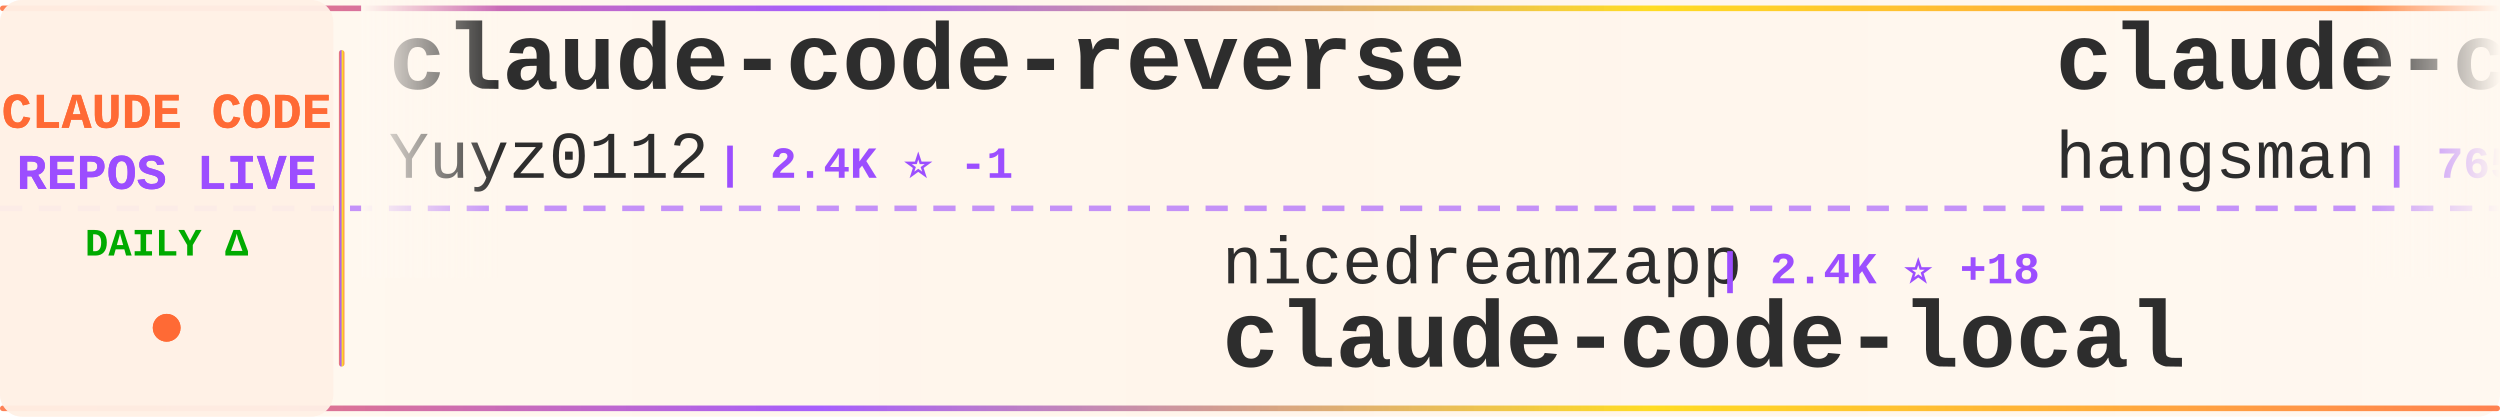
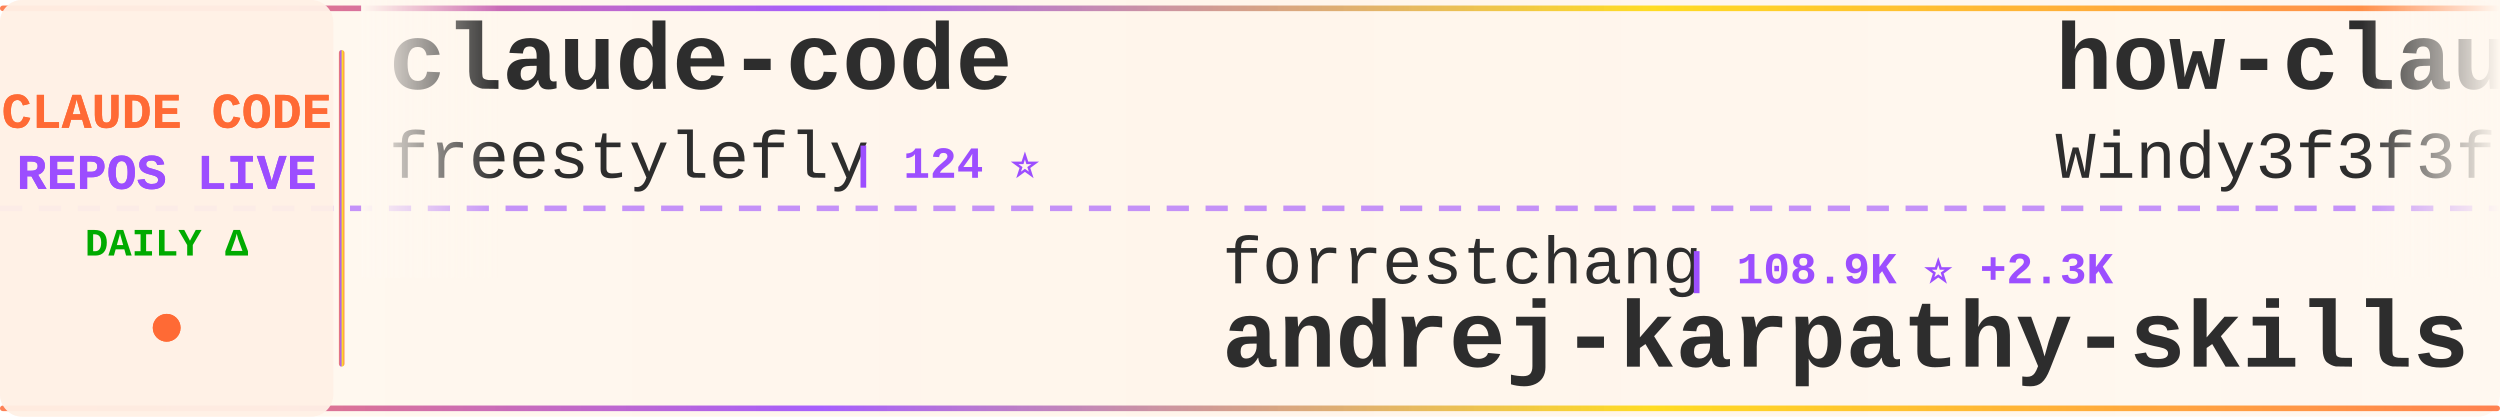
<svg xmlns="http://www.w3.org/2000/svg" width="900" height="150">
  <defs>
    <linearGradient id="tickerBg" x1="0%" y1="0%" x2="100%" y2="0%">
      <stop offset="0%" style="stop-color:#fff8f0;stop-opacity:0.98" />
      <stop offset="50%" style="stop-color:#fff5eb;stop-opacity:1" />
      <stop offset="100%" style="stop-color:#fff8f0;stop-opacity:0.98" />
    </linearGradient>
    <linearGradient id="borderGrad" x1="0%" y1="0%" x2="100%" y2="0%">
      <stop offset="0%" style="stop-color:#FF6B35;stop-opacity:0.85">
        <animate attributeName="stop-opacity" values="0.85;1;0.85" dur="2s" repeatCount="indefinite" />
      </stop>
      <stop offset="33%" style="stop-color:#9C4EFF;stop-opacity:0.9">
        <animate attributeName="stop-opacity" values="0.9;1;0.9" dur="2.2s" repeatCount="indefinite" />
      </stop>
      <stop offset="66%" style="stop-color:#FFD700;stop-opacity:0.85">
        <animate attributeName="stop-opacity" values="0.85;1;0.85" dur="1.8s" repeatCount="indefinite" />
      </stop>
      <stop offset="100%" style="stop-color:#FF6B35;stop-opacity:0.85">
        <animate attributeName="stop-opacity" values="0.85;1;0.85" dur="2s" repeatCount="indefinite" />
      </stop>
    </linearGradient>
    <filter id="textGlow">
      <feGaussianBlur stdDeviation="0.15" result="coloredBlur" />
      <feMerge>
        <feMergeNode in="coloredBlur" />
        <feMergeNode in="SourceGraphic" />
      </feMerge>
    </filter>
    <filter id="metricGlow">
      <feGaussianBlur stdDeviation="0.2" result="coloredBlur" />
      <feMerge>
        <feMergeNode in="coloredBlur" />
        <feMergeNode in="SourceGraphic" />
      </feMerge>
    </filter>
    <linearGradient id="leftFade" x1="0%" y1="0%" x2="100%" y2="0%">
      <stop offset="0%" style="stop-color:#fff8f0;stop-opacity:1" />
      <stop offset="100%" style="stop-color:#fff8f0;stop-opacity:0" />
    </linearGradient>
    <linearGradient id="rightFade" x1="0%" y1="0%" x2="100%" y2="0%">
      <stop offset="0%" style="stop-color:#fff8f0;stop-opacity:0" />
      <stop offset="100%" style="stop-color:#fff8f0;stop-opacity:1" />
    </linearGradient>
  </defs>
  <rect width="900" height="150" fill="url(#tickerBg)" rx="8" />
  <rect x="0" y="2" width="900" height="2" fill="url(#borderGrad)" rx="1" />
  <rect x="0" y="146" width="900" height="2" fill="url(#borderGrad)" rx="1" />
  <line x1="0" y1="75" x2="900" y2="75" stroke="#9C4EFF" stroke-width="2" stroke-dasharray="8 6" opacity="0.6" />
  <rect x="0" y="0" width="120" height="150" fill="#fff0e6" opacity="0.95" rx="8" />
  <text x="60" y="46" font-family="'Courier New', monospace" font-size="18" font-weight="bold" fill="#FF6B35" text-anchor="middle" filter="url(#textGlow)">
    CLAUDE CODE
  </text>
  <text x="60" y="68" font-family="'Courier New', monospace" font-size="18" font-weight="bold" fill="#9C4EFF" text-anchor="middle" filter="url(#textGlow)">
    REPOS LIVE
  </text>
  <text x="60" y="92" font-family="'Courier New', monospace" font-size="14" font-weight="bold" fill="#00aa00" text-anchor="middle">
    DAILY Δ
  </text>
  <circle cx="60" cy="118" r="5" fill="#FF6B35" filter="url(#metricGlow)">
    <animate attributeName="r" values="4;6;4" dur="1.5s" repeatCount="indefinite" />
    <animate attributeName="opacity" values="0.6;1;0.6" dur="1.5s" repeatCount="indefinite" />
  </circle>
  <rect x="122" y="18" width="2" height="114" fill="url(#borderGrad)" rx="1" />
  <clipPath id="tickerClip">
    <rect x="130" y="0" width="770" height="150" />
  </clipPath>
  <g clip-path="url(#tickerClip)">
    <g id="tickerItems">
      <animateTransform attributeName="transform" attributeType="XML" type="translate" from="0 0" to="-3000 0" dur="54s" repeatCount="indefinite" />
      <g transform="translate(0, 0)">
-         <text x="140" y="32" font-family="'Courier New', monospace" font-size="34" font-weight="bold" fill="#2d2d2d">claude-code-reverse</text>
-         <text x="140" y="64" font-family="'Courier New', monospace" font-size="24" font-weight="normal" fill="#2d2d2d" opacity="1.0">Yuyz0112</text>
-         <text x="258" y="64" font-family="'Courier New', monospace" font-size="16" font-weight="bold" fill="#9C4EFF"> | 2.4K ⭐ -1</text>
+         <text x="140" y="32" font-family="'Courier New', monospace" font-size="34" font-weight="bold" fill="#2d2d2d">claude-code</text>
+         <text x="140" y="64" font-family="'Courier New', monospace" font-size="24" font-weight="normal" fill="#2d2d2d" opacity="1.0">freestylefly</text>
+         <text x="306" y="64" font-family="'Courier New', monospace" font-size="16" font-weight="bold" fill="#9C4EFF"> | 124 ⭐</text>
      </g>
      <g transform="translate(300, 0)">
-         <text x="140" y="102" font-family="'Courier New', monospace" font-size="24" font-weight="normal" fill="#2d2d2d" opacity="1.0">nicedreamzapp</text>
-         <text x="318" y="102" font-family="'Courier New', monospace" font-size="16" font-weight="bold" fill="#9C4EFF"> | 2.4K ⭐ +18</text>
-         <text x="140" y="132" font-family="'Courier New', monospace" font-size="34" font-weight="bold" fill="#2d2d2d">claude-code-local</text>
+         <text x="140" y="102" font-family="'Courier New', monospace" font-size="24" font-weight="normal" fill="#2d2d2d" opacity="1.0">forrestchang</text>
+         <text x="306" y="102" font-family="'Courier New', monospace" font-size="16" font-weight="bold" fill="#9C4EFF"> | 108.9K ⭐ +2.3K</text>
+         <text x="140" y="132" font-family="'Courier New', monospace" font-size="34" font-weight="bold" fill="#2d2d2d">andrej-karpathy-skills</text>
      </g>
      <g transform="translate(600, 0)">
-         <text x="140" y="32" font-family="'Courier New', monospace" font-size="34" font-weight="bold" fill="#2d2d2d">claude-code-source</text>
-         <text x="140" y="64" font-family="'Courier New', monospace" font-size="24" font-weight="normal" fill="#2d2d2d" opacity="1.0">hangsman</text>
-         <text x="258" y="64" font-family="'Courier New', monospace" font-size="16" font-weight="bold" fill="#9C4EFF"> | 765 ⭐ +1</text>
+         <text x="140" y="32" font-family="'Courier New', monospace" font-size="34" font-weight="bold" fill="#2d2d2d">how-claude-code-works</text>
+         <text x="140" y="64" font-family="'Courier New', monospace" font-size="24" font-weight="normal" fill="#2d2d2d" opacity="1.0">Windy3f3f3f3f</text>
+         <text x="318" y="64" font-family="'Courier New', monospace" font-size="16" font-weight="bold" fill="#9C4EFF"> | 2.1K ⭐ +2</text>
      </g>
      <g transform="translate(900, 0)">
-         <text x="140" y="102" font-family="'Courier New', monospace" font-size="24" font-weight="normal" fill="#2d2d2d" opacity="1.0">sugyan</text>
-         <text x="234" y="102" font-family="'Courier New', monospace" font-size="16" font-weight="bold" fill="#9C4EFF"> | 1.1K ⭐</text>
-         <text x="140" y="132" font-family="'Courier New', monospace" font-size="34" font-weight="bold" fill="#2d2d2d">claude-code-webui</text>
+         <text x="140" y="102" font-family="'Courier New', monospace" font-size="24" font-weight="normal" fill="#2d2d2d" opacity="1.0">T-Lab-CUHKSZ</text>
+         <text x="306" y="102" font-family="'Courier New', monospace" font-size="16" font-weight="bold" fill="#9C4EFF"> | 307 ⭐ +2</text>
+         <text x="140" y="132" font-family="'Courier New', monospace" font-size="34" font-weight="bold" fill="#2d2d2d">claude-code</text>
      </g>
      <g transform="translate(1200, 0)">
-         <text x="140" y="32" font-family="'Courier New', monospace" font-size="34" font-weight="bold" fill="#2d2d2d">edmunds-claude-code</text>
-         <text x="140" y="64" font-family="'Courier New', monospace" font-size="24" font-weight="normal" fill="#2d2d2d" opacity="1.0">edmund-io</text>
-         <text x="270" y="64" font-family="'Courier New', monospace" font-size="16" font-weight="bold" fill="#9C4EFF"> | 1.4K ⭐ +1</text>
+         <text x="140" y="32" font-family="'Courier New', monospace" font-size="34" font-weight="bold" fill="#2d2d2d">claude-code-settings</text>
+         <text x="140" y="64" font-family="'Courier New', monospace" font-size="24" font-weight="normal" fill="#2d2d2d" opacity="1.0">feiskyer</text>
+         <text x="258" y="64" font-family="'Courier New', monospace" font-size="16" font-weight="bold" fill="#9C4EFF"> | 1.5K ⭐ +2</text>
      </g>
      <g transform="translate(1500, 0)">
-         <text x="140" y="102" font-family="'Courier New', monospace" font-size="24" font-weight="normal" fill="#2d2d2d" opacity="1.0">andrew-kramer-inno</text>
-         <text x="378" y="102" font-family="'Courier New', monospace" font-size="16" font-weight="bold" fill="#9C4EFF"> | 582 ⭐ +1</text>
-         <text x="140" y="132" font-family="'Courier New', monospace" font-size="34" font-weight="bold" fill="#2d2d2d">claude-code-source-build</text>
+         <text x="140" y="102" font-family="'Courier New', monospace" font-size="24" font-weight="normal" fill="#2d2d2d" opacity="1.0">ykdojo</text>
+         <text x="234" y="102" font-family="'Courier New', monospace" font-size="16" font-weight="bold" fill="#9C4EFF"> | 8.1K ⭐ +15</text>
+         <text x="140" y="132" font-family="'Courier New', monospace" font-size="34" font-weight="bold" fill="#2d2d2d">claude-code-tips</text>
      </g>
      <g transform="translate(1800, 0)">
-         <text x="140" y="32" font-family="'Courier New', monospace" font-size="34" font-weight="bold" fill="#2d2d2d">claude-code-spec-workflo...</text>
-         <text x="140" y="64" font-family="'Courier New', monospace" font-size="24" font-weight="normal" fill="#2d2d2d" opacity="1.0">Pimzino</text>
-         <text x="246" y="64" font-family="'Courier New', monospace" font-size="16" font-weight="bold" fill="#9C4EFF"> | 3.7K ⭐</text>
+         <text x="140" y="32" font-family="'Courier New', monospace" font-size="34" font-weight="bold" fill="#2d2d2d">collection-claude-code-s...</text>
+         <text x="140" y="64" font-family="'Courier New', monospace" font-size="24" font-weight="normal" fill="#2d2d2d" opacity="1.0">chauncygu</text>
+         <text x="270" y="64" font-family="'Courier New', monospace" font-size="16" font-weight="bold" fill="#9C4EFF"> | 2.4K ⭐ +9</text>
      </g>
      <g transform="translate(2100, 0)">
-         <text x="140" y="102" font-family="'Courier New', monospace" font-size="24" font-weight="normal" fill="#2d2d2d" opacity="1.0">RishabhK103</text>
-         <text x="294" y="102" font-family="'Courier New', monospace" font-size="16" font-weight="bold" fill="#9C4EFF"> | 72 ⭐</text>
+         <text x="140" y="102" font-family="'Courier New', monospace" font-size="24" font-weight="normal" fill="#2d2d2d" opacity="1.0">kodu-ai</text>
+         <text x="246" y="102" font-family="'Courier New', monospace" font-size="16" font-weight="bold" fill="#9C4EFF"> | 5.3K ⭐</text>
+         <text x="140" y="132" font-family="'Courier New', monospace" font-size="34" font-weight="bold" fill="#2d2d2d">claude-coder</text>
+       </g>
+       <g transform="translate(2400, 0)">
+         <text x="140" y="32" font-family="'Courier New', monospace" font-size="34" font-weight="bold" fill="#2d2d2d">claude-code</text>
+         <text x="140" y="64" font-family="'Courier New', monospace" font-size="24" font-weight="normal" fill="#2d2d2d" opacity="1.0">tanbiralam</text>
+         <text x="282" y="64" font-family="'Courier New', monospace" font-size="16" font-weight="bold" fill="#9C4EFF"> | 1.6K ⭐ +8</text>
+       </g>
+       <g transform="translate(2700, 0)">
+         <text x="140" y="102" font-family="'Courier New', monospace" font-size="24" font-weight="normal" fill="#2d2d2d" opacity="1.0">isboyjc</text>
+         <text x="246" y="102" font-family="'Courier New', monospace" font-size="16" font-weight="bold" fill="#9C4EFF"> | 156 ⭐</text>
        <text x="140" y="132" font-family="'Courier New', monospace" font-size="34" font-weight="bold" fill="#2d2d2d">claude-code</text>
      </g>
-       <g transform="translate(2400, 0)">
-         <text x="140" y="32" font-family="'Courier New', monospace" font-size="34" font-weight="bold" fill="#2d2d2d">sc-claude-code-files</text>
-         <text x="140" y="64" font-family="'Courier New', monospace" font-size="24" font-weight="normal" fill="#2d2d2d" opacity="1.0">https-deeplearning-ai</text>
-         <text x="414" y="64" font-family="'Courier New', monospace" font-size="16" font-weight="bold" fill="#9C4EFF"> | 500 ⭐ +1</text>
-       </g>
-       <g transform="translate(2700, 0)">
-         <text x="140" y="102" font-family="'Courier New', monospace" font-size="24" font-weight="normal" fill="#2d2d2d" opacity="1.0">Maciek-roboblog</text>
-         <text x="342" y="102" font-family="'Courier New', monospace" font-size="16" font-weight="bold" fill="#9C4EFF"> | 7.9K ⭐ +8</text>
-         <text x="140" y="132" font-family="'Courier New', monospace" font-size="34" font-weight="bold" fill="#2d2d2d">Claude-Code-Usage-Monito...</text>
-       </g>
      <g transform="translate(3000, 0)">
-         <text x="140" y="32" font-family="'Courier New', monospace" font-size="34" font-weight="bold" fill="#2d2d2d">claude-code-reverse</text>
-         <text x="140" y="64" font-family="'Courier New', monospace" font-size="24" font-weight="normal" fill="#2d2d2d" opacity="1.0">Yuyz0112</text>
-         <text x="258" y="64" font-family="'Courier New', monospace" font-size="16" font-weight="bold" fill="#9C4EFF"> | 2.4K ⭐ -1</text>
+         <text x="140" y="32" font-family="'Courier New', monospace" font-size="34" font-weight="bold" fill="#2d2d2d">claude-code</text>
+         <text x="140" y="64" font-family="'Courier New', monospace" font-size="24" font-weight="normal" fill="#2d2d2d" opacity="1.0">freestylefly</text>
+         <text x="306" y="64" font-family="'Courier New', monospace" font-size="16" font-weight="bold" fill="#9C4EFF"> | 124 ⭐</text>
      </g>
      <g transform="translate(3300, 0)">
-         <text x="140" y="102" font-family="'Courier New', monospace" font-size="24" font-weight="normal" fill="#2d2d2d" opacity="1.0">nicedreamzapp</text>
-         <text x="318" y="102" font-family="'Courier New', monospace" font-size="16" font-weight="bold" fill="#9C4EFF"> | 2.4K ⭐ +18</text>
-         <text x="140" y="132" font-family="'Courier New', monospace" font-size="34" font-weight="bold" fill="#2d2d2d">claude-code-local</text>
+         <text x="140" y="102" font-family="'Courier New', monospace" font-size="24" font-weight="normal" fill="#2d2d2d" opacity="1.0">forrestchang</text>
+         <text x="306" y="102" font-family="'Courier New', monospace" font-size="16" font-weight="bold" fill="#9C4EFF"> | 108.9K ⭐ +2.3K</text>
+         <text x="140" y="132" font-family="'Courier New', monospace" font-size="34" font-weight="bold" fill="#2d2d2d">andrej-karpathy-skills</text>
      </g>
      <g transform="translate(3600, 0)">
-         <text x="140" y="32" font-family="'Courier New', monospace" font-size="34" font-weight="bold" fill="#2d2d2d">claude-code-source</text>
-         <text x="140" y="64" font-family="'Courier New', monospace" font-size="24" font-weight="normal" fill="#2d2d2d" opacity="1.0">hangsman</text>
-         <text x="258" y="64" font-family="'Courier New', monospace" font-size="16" font-weight="bold" fill="#9C4EFF"> | 765 ⭐ +1</text>
+         <text x="140" y="32" font-family="'Courier New', monospace" font-size="34" font-weight="bold" fill="#2d2d2d">how-claude-code-works</text>
+         <text x="140" y="64" font-family="'Courier New', monospace" font-size="24" font-weight="normal" fill="#2d2d2d" opacity="1.0">Windy3f3f3f3f</text>
+         <text x="318" y="64" font-family="'Courier New', monospace" font-size="16" font-weight="bold" fill="#9C4EFF"> | 2.1K ⭐ +2</text>
      </g>
      <g transform="translate(3900, 0)">
-         <text x="140" y="102" font-family="'Courier New', monospace" font-size="24" font-weight="normal" fill="#2d2d2d" opacity="1.0">sugyan</text>
-         <text x="234" y="102" font-family="'Courier New', monospace" font-size="16" font-weight="bold" fill="#9C4EFF"> | 1.1K ⭐</text>
-         <text x="140" y="132" font-family="'Courier New', monospace" font-size="34" font-weight="bold" fill="#2d2d2d">claude-code-webui</text>
+         <text x="140" y="102" font-family="'Courier New', monospace" font-size="24" font-weight="normal" fill="#2d2d2d" opacity="1.0">T-Lab-CUHKSZ</text>
+         <text x="306" y="102" font-family="'Courier New', monospace" font-size="16" font-weight="bold" fill="#9C4EFF"> | 307 ⭐ +2</text>
+         <text x="140" y="132" font-family="'Courier New', monospace" font-size="34" font-weight="bold" fill="#2d2d2d">claude-code</text>
      </g>
    </g>
  </g>
  <rect x="130" y="0" width="50" height="100" fill="url(#leftFade)" />
  <rect x="850" y="0" width="50" height="100" fill="url(#rightFade)" />
</svg>
